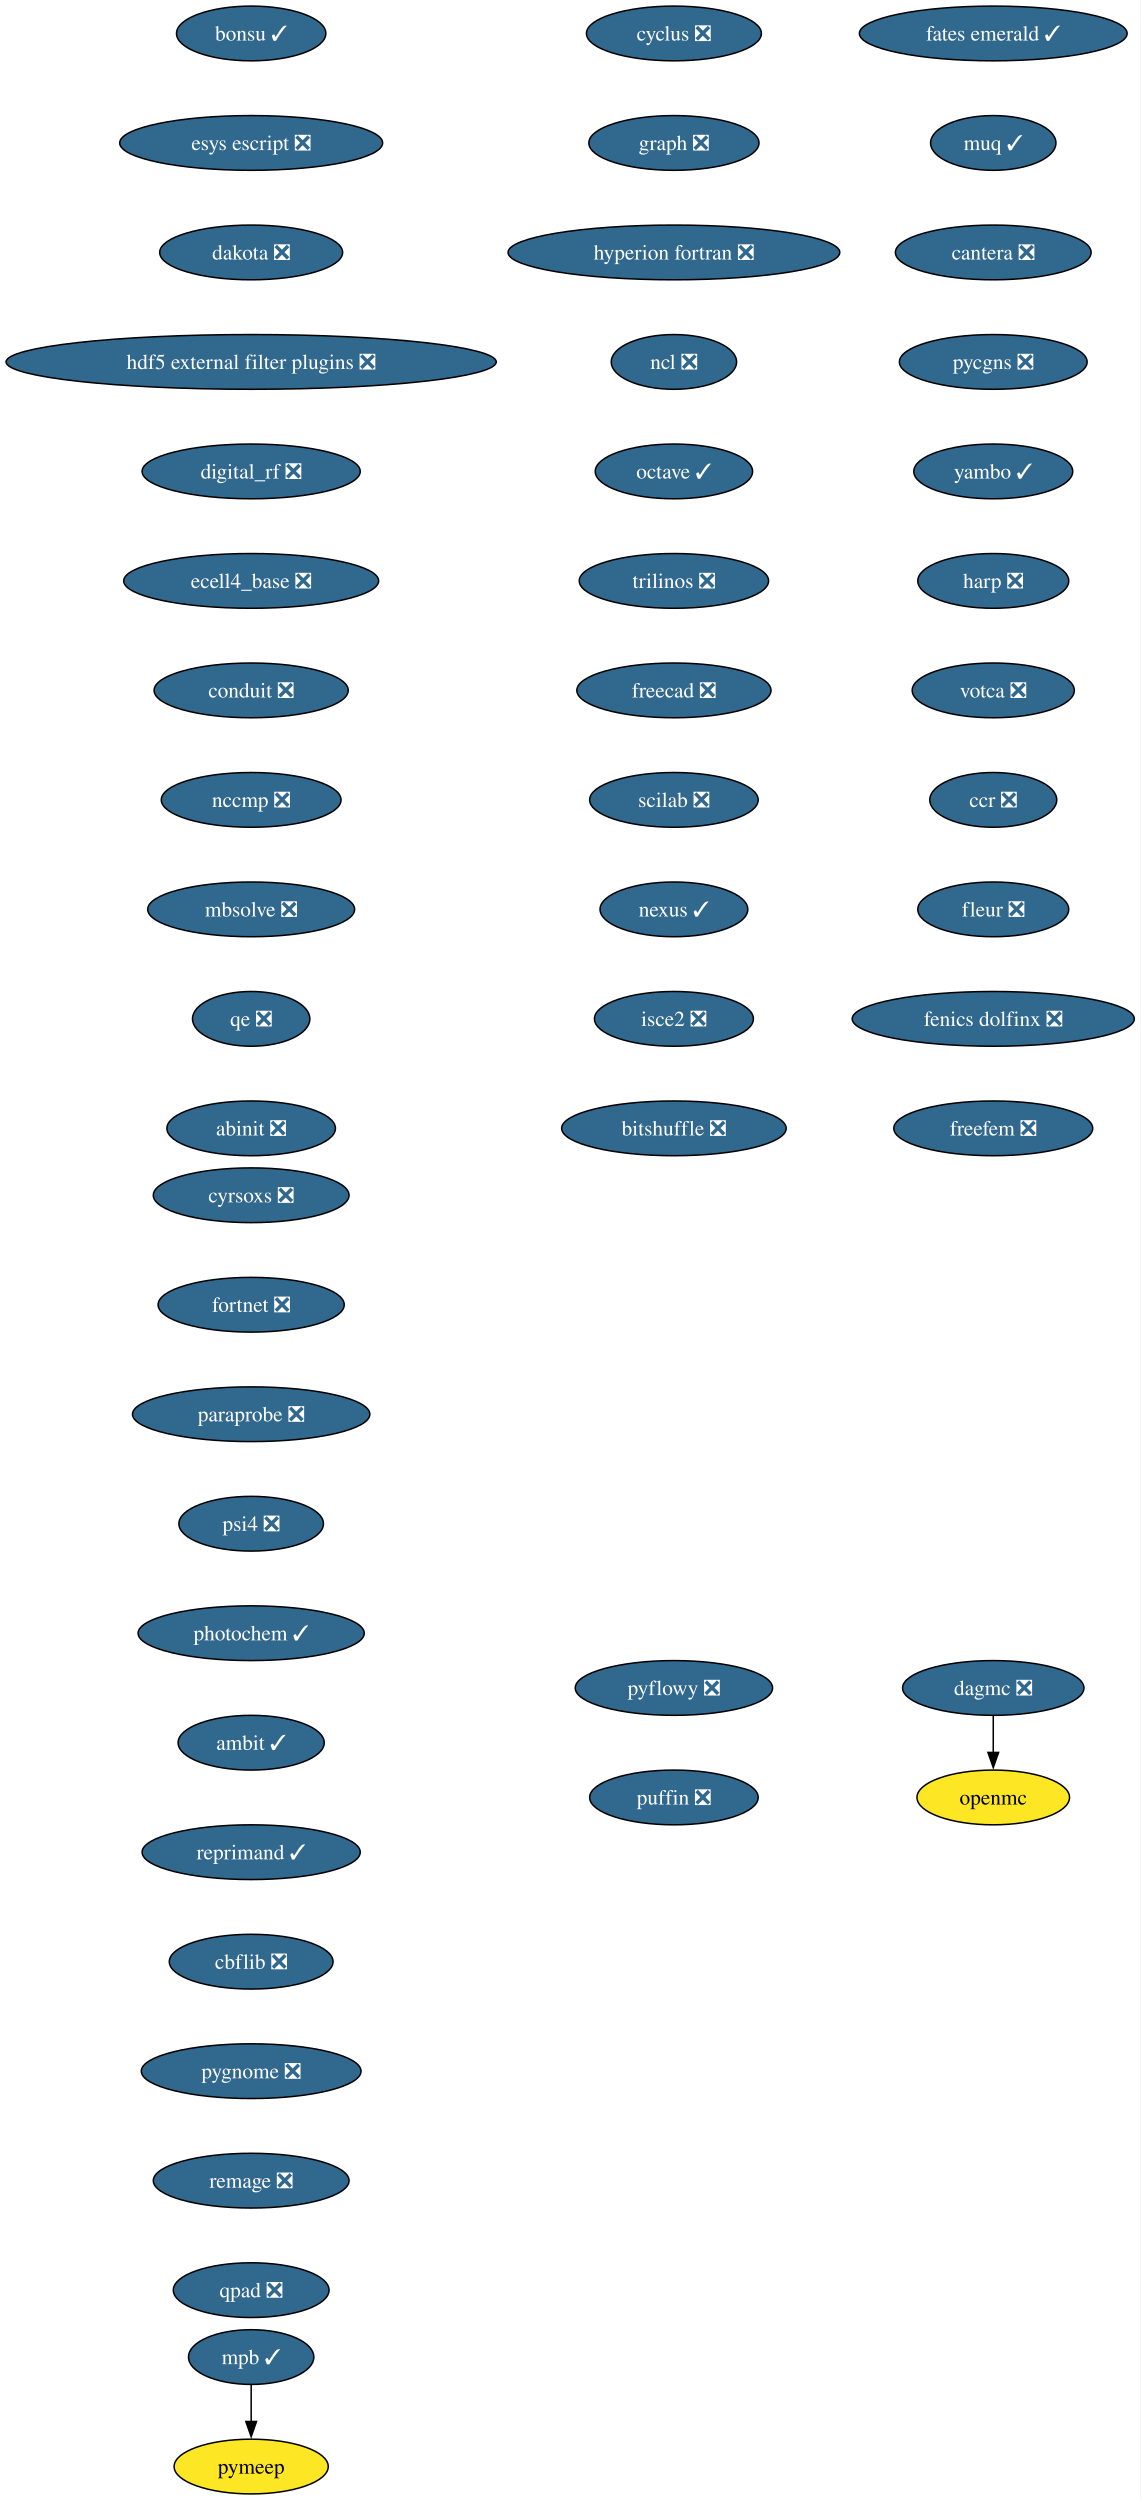
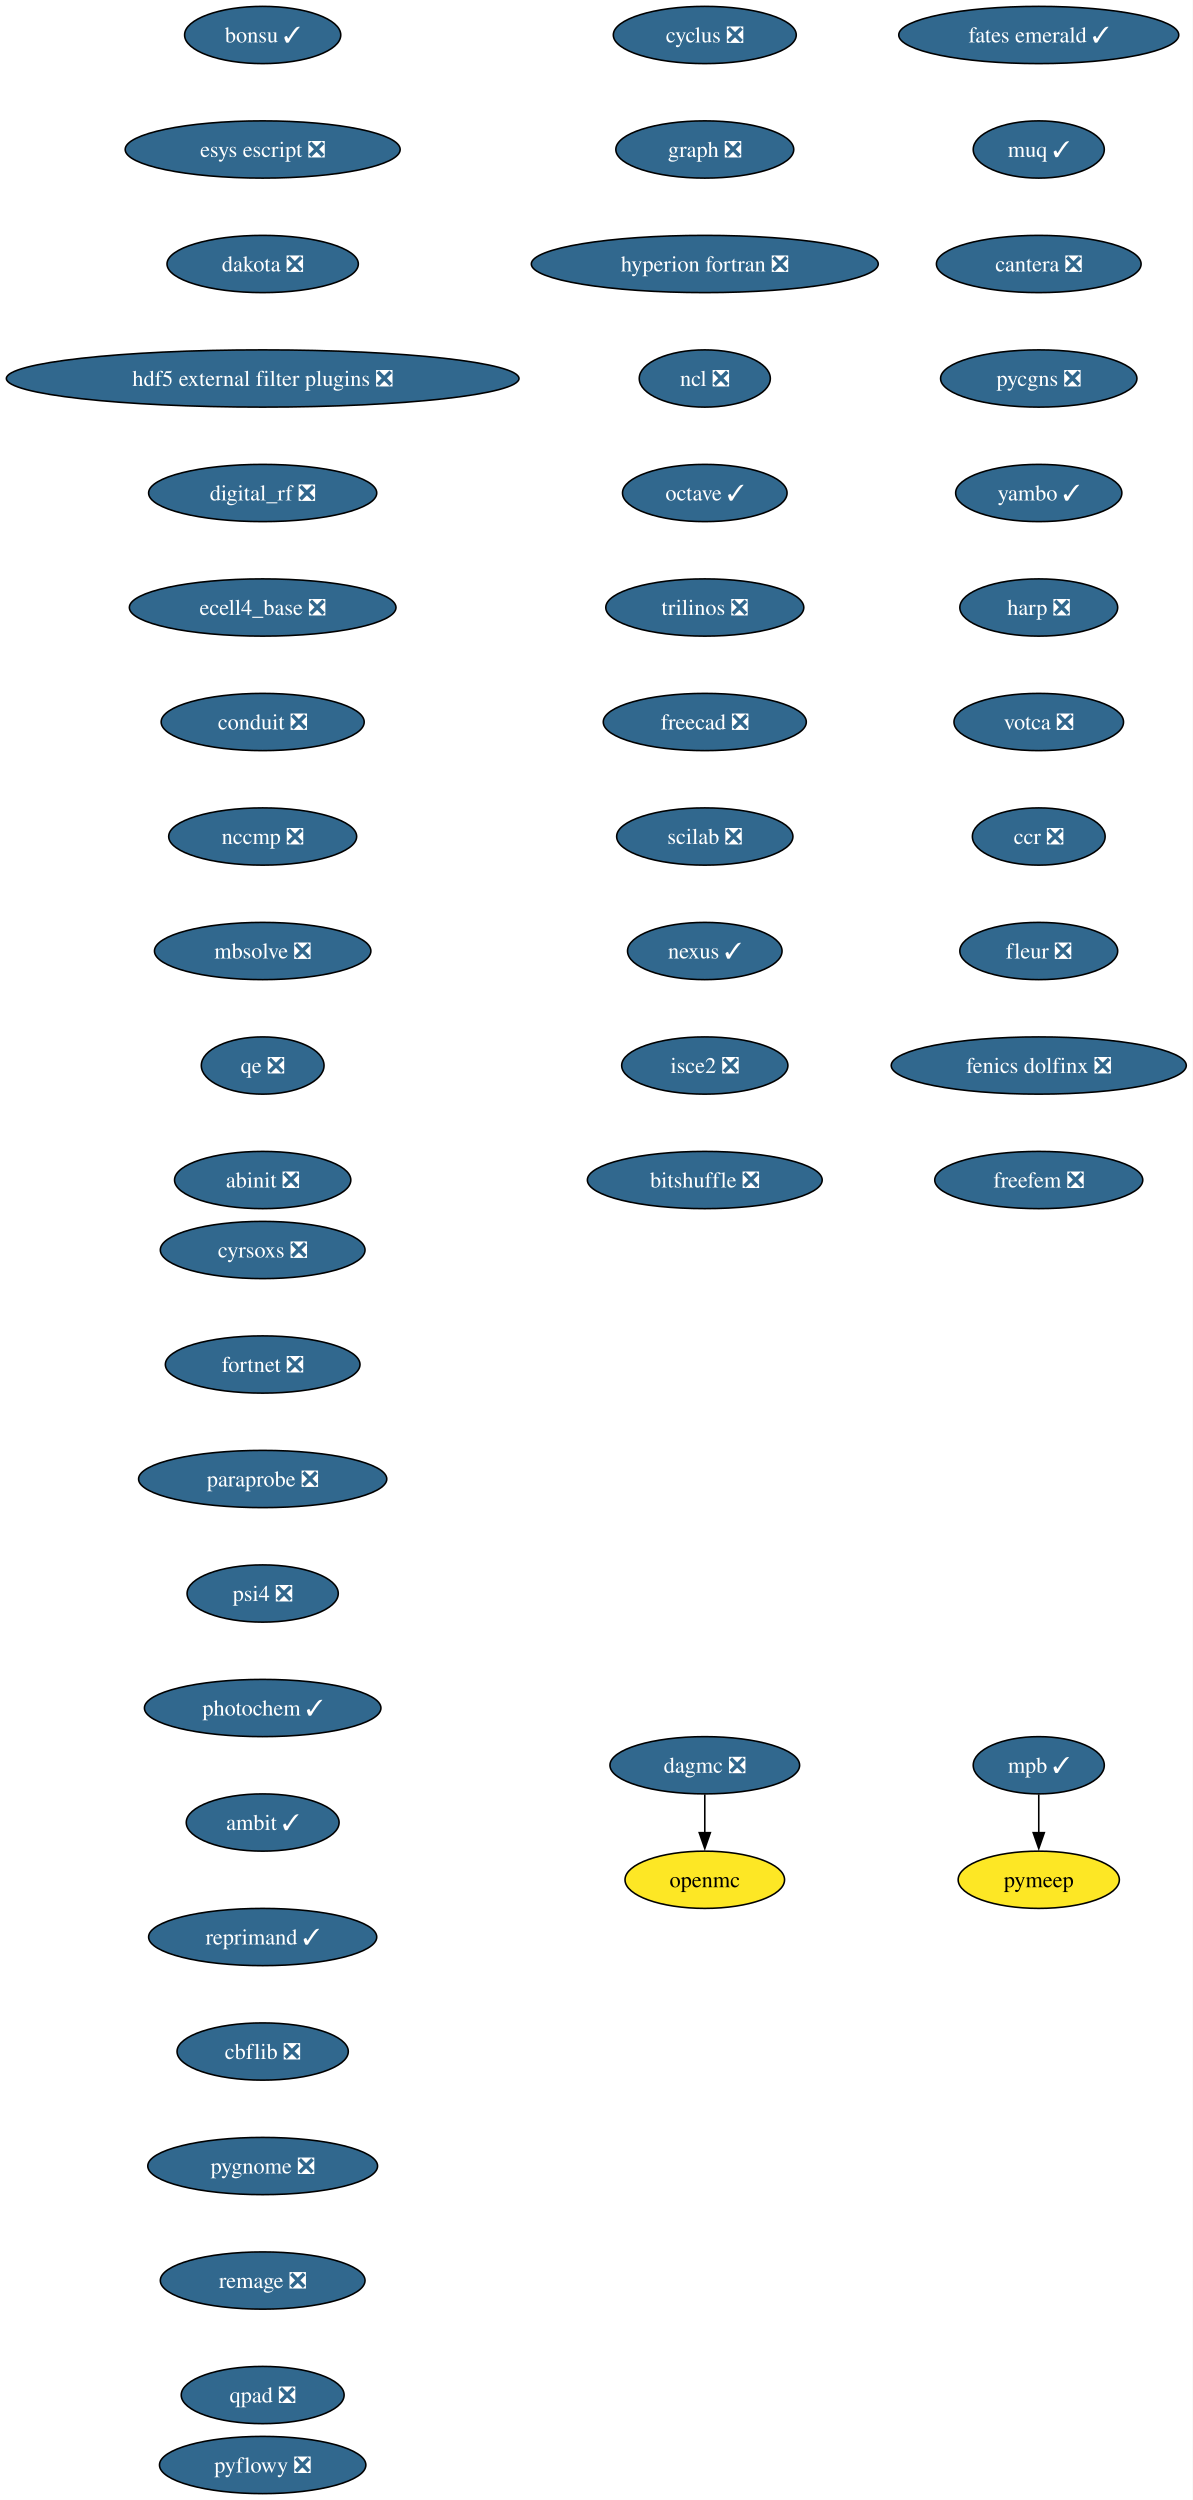
- <svg xmlns="http://www.w3.org/2000/svg" xmlns:xlink="http://www.w3.org/1999/xlink" width="750pt" height="1644pt" viewBox="0.00 0.00 750.00 1644.00">
-   <g id="graph0" class="graph" transform="scale(1 1) rotate(0) translate(4 1640)">
-     <polygon fill="white" stroke="none" points="-4,4 -4,-1640 745.94,-1640 745.94,4 -4,4" />
+ <svg xmlns="http://www.w3.org/2000/svg" xmlns:xlink="http://www.w3.org/1999/xlink" width="750pt" height="1572pt" viewBox="0.00 0.00 750.00 1572.00">
+   <g id="graph0" class="graph" transform="scale(1 1) rotate(0) translate(4 1568)">
+     <polygon fill="white" stroke="none" points="-4,4 -4,-1568 745.94,-1568 745.94,4 -4,4" />
    <g id="node1" class="node">
      <g id="a_node1">
        <a xlink:href="https://github.com/conda-forge/cyclus-feedstock/pull/112" xlink:title="cyclus ❎">
-           <ellipse fill="#31688e" stroke="black" cx="439.17" cy="-1618" rx="57.52" ry="18" />
-           <text xml:space="preserve" text-anchor="middle" x="439.17" y="-1613.33" font-family="Times,serif" font-size="14.00" fill="white">cyclus ❎</text>
+           <ellipse fill="#31688e" stroke="black" cx="439.17" cy="-1546" rx="57.52" ry="18" />
+           <text xml:space="preserve" text-anchor="middle" x="439.17" y="-1541.33" font-family="Times,serif" font-size="14.00" fill="white">cyclus ❎</text>
        </a>
      </g>
    </g>
    <g id="node2" class="node">
      <g id="a_node2">
        <a xlink:href="https://github.com/conda-forge/graph-feedstock/pull/14" xlink:title="graph ❎">
-           <ellipse fill="#31688e" stroke="black" cx="439.17" cy="-1546" rx="55.94" ry="18" />
-           <text xml:space="preserve" text-anchor="middle" x="439.17" y="-1541.33" font-family="Times,serif" font-size="14.00" fill="white">graph ❎</text>
+           <ellipse fill="#31688e" stroke="black" cx="439.17" cy="-1474" rx="55.94" ry="18" />
+           <text xml:space="preserve" text-anchor="middle" x="439.17" y="-1469.33" font-family="Times,serif" font-size="14.00" fill="white">graph ❎</text>
        </a>
      </g>
    </g>
    <g id="node3" class="node">
      <g id="a_node3">
        <a xlink:href="https://github.com/conda-forge/hyperion-fortran-feedstock/pull/36" xlink:title="hyperion fortran ❎">
-           <ellipse fill="#31688e" stroke="black" cx="439.17" cy="-1474" rx="109.08" ry="18" />
-           <text xml:space="preserve" text-anchor="middle" x="439.17" y="-1469.33" font-family="Times,serif" font-size="14.00" fill="white">hyperion fortran ❎</text>
+           <ellipse fill="#31688e" stroke="black" cx="439.17" cy="-1402" rx="109.08" ry="18" />
+           <text xml:space="preserve" text-anchor="middle" x="439.17" y="-1397.33" font-family="Times,serif" font-size="14.00" fill="white">hyperion fortran ❎</text>
        </a>
      </g>
    </g>
    <g id="node4" class="node">
      <g id="a_node4">
        <a xlink:href="https://github.com/conda-forge/ncl-feedstock/pull/171" xlink:title="ncl ❎">
-           <ellipse fill="#31688e" stroke="black" cx="439.17" cy="-1402" rx="41.21" ry="18" />
-           <text xml:space="preserve" text-anchor="middle" x="439.17" y="-1397.33" font-family="Times,serif" font-size="14.00" fill="white">ncl ❎</text>
+           <ellipse fill="#31688e" stroke="black" cx="439.17" cy="-1330" rx="41.21" ry="18" />
+           <text xml:space="preserve" text-anchor="middle" x="439.17" y="-1325.33" font-family="Times,serif" font-size="14.00" fill="white">ncl ❎</text>
        </a>
      </g>
    </g>
    <g id="node5" class="node">
      <g id="a_node5">
        <a xlink:href="https://github.com/conda-forge/octave-feedstock/pull/163" xlink:title="octave ✓">
-           <ellipse fill="#31688e" stroke="black" cx="439.17" cy="-1330" rx="51.74" ry="18" />
-           <text xml:space="preserve" text-anchor="middle" x="439.17" y="-1325.33" font-family="Times,serif" font-size="14.00" fill="white">octave ✓</text>
+           <ellipse fill="#31688e" stroke="black" cx="439.17" cy="-1258" rx="51.74" ry="18" />
+           <text xml:space="preserve" text-anchor="middle" x="439.17" y="-1253.33" font-family="Times,serif" font-size="14.00" fill="white">octave ✓</text>
        </a>
      </g>
    </g>
    <g id="node6" class="node">
      <g id="a_node6">
        <a xlink:href="https://github.com/conda-forge/trilinos-feedstock/pull/80" xlink:title="trilinos ❎">
-           <ellipse fill="#31688e" stroke="black" cx="439.17" cy="-1258" rx="62.26" ry="18" />
-           <text xml:space="preserve" text-anchor="middle" x="439.17" y="-1253.33" font-family="Times,serif" font-size="14.00" fill="white">trilinos ❎</text>
+           <ellipse fill="#31688e" stroke="black" cx="439.17" cy="-1186" rx="62.26" ry="18" />
+           <text xml:space="preserve" text-anchor="middle" x="439.17" y="-1181.33" font-family="Times,serif" font-size="14.00" fill="white">trilinos ❎</text>
        </a>
      </g>
    </g>
    <g id="node10" class="node">
      <g id="a_node10">
        <a xlink:href="https://github.com/conda-forge/freecad-feedstock/pull/169" xlink:title="freecad ❎">
-           <ellipse fill="#31688e" stroke="black" cx="439.17" cy="-1186" rx="63.84" ry="18" />
-           <text xml:space="preserve" text-anchor="middle" x="439.17" y="-1181.33" font-family="Times,serif" font-size="14.00" fill="white">freecad ❎</text>
+           <ellipse fill="#31688e" stroke="black" cx="439.17" cy="-1114" rx="63.84" ry="18" />
+           <text xml:space="preserve" text-anchor="middle" x="439.17" y="-1109.33" font-family="Times,serif" font-size="14.00" fill="white">freecad ❎</text>
        </a>
      </g>
    </g>
    <g id="node7" class="node">
      <g id="a_node7">
        <a xlink:href="https://github.com/conda-forge/openmc-feedstock" xlink:title="openmc">
-           <ellipse fill="#fde725" stroke="black" cx="649.17" cy="-458" rx="50.16" ry="18" />
-           <text xml:space="preserve" text-anchor="middle" x="649.17" y="-453.32" font-family="Times,serif" font-size="14.00">openmc</text>
+           <ellipse fill="#fde725" stroke="black" cx="439.17" cy="-386" rx="50.16" ry="18" />
+           <text xml:space="preserve" text-anchor="middle" x="439.17" y="-381.32" font-family="Times,serif" font-size="14.00">openmc</text>
        </a>
      </g>
    </g>
    <g id="node8" class="node">
      <g id="a_node8">
        <a xlink:href="https://github.com/conda-forge/mpb-feedstock/pull/51" xlink:title="mpb ✓">
-           <ellipse fill="#31688e" stroke="black" cx="161.17" cy="-90" rx="41.21" ry="18" />
-           <text xml:space="preserve" text-anchor="middle" x="161.17" y="-85.33" font-family="Times,serif" font-size="14.00" fill="white">mpb ✓</text>
+           <ellipse fill="#31688e" stroke="black" cx="649.17" cy="-458" rx="41.21" ry="18" />
+           <text xml:space="preserve" text-anchor="middle" x="649.17" y="-453.32" font-family="Times,serif" font-size="14.00" fill="white">mpb ✓</text>
        </a>
      </g>
    </g>
    <g id="node9" class="node">
      <g id="a_node9">
        <a xlink:href="https://github.com/conda-forge/pymeep-feedstock" xlink:title="pymeep">
-           <ellipse fill="#fde725" stroke="black" cx="161.17" cy="-18" rx="50.68" ry="18" />
-           <text xml:space="preserve" text-anchor="middle" x="161.17" y="-13.32" font-family="Times,serif" font-size="14.00">pymeep</text>
+           <ellipse fill="#fde725" stroke="black" cx="649.17" cy="-386" rx="50.68" ry="18" />
+           <text xml:space="preserve" text-anchor="middle" x="649.17" y="-381.32" font-family="Times,serif" font-size="14.00">pymeep</text>
        </a>
      </g>
    </g>
    <g id="edge6" class="edge">
-       <path fill="none" stroke="black" d="M161.17,-71.7C161.17,-64.41 161.17,-55.73 161.17,-47.54" />
-       <polygon fill="black" stroke="black" points="164.67,-47.62 161.17,-37.62 157.67,-47.62 164.67,-47.62" />
+       <path fill="none" stroke="black" d="M649.17,-439.7C649.17,-432.41 649.17,-423.73 649.17,-415.54" />
+       <polygon fill="black" stroke="black" points="652.67,-415.62 649.17,-405.62 645.67,-415.62 652.67,-415.62" />
    </g>
    <g id="node11" class="node">
      <g id="a_node11">
        <a xlink:href="https://github.com/conda-forge/scilab-feedstock/pull/63" xlink:title="scilab ❎">
-           <ellipse fill="#31688e" stroke="black" cx="439.17" cy="-1114" rx="55.42" ry="18" />
-           <text xml:space="preserve" text-anchor="middle" x="439.17" y="-1109.33" font-family="Times,serif" font-size="14.00" fill="white">scilab ❎</text>
+           <ellipse fill="#31688e" stroke="black" cx="439.17" cy="-1042" rx="55.42" ry="18" />
+           <text xml:space="preserve" text-anchor="middle" x="439.17" y="-1037.33" font-family="Times,serif" font-size="14.00" fill="white">scilab ❎</text>
        </a>
      </g>
    </g>
    <g id="node12" class="node">
      <g id="a_node12">
        <a xlink:href="https://github.com/conda-forge/nexus-feedstock/pull/27" xlink:title="nexus ✓">
-           <ellipse fill="#31688e" stroke="black" cx="439.17" cy="-1042" rx="48.58" ry="18" />
-           <text xml:space="preserve" text-anchor="middle" x="439.17" y="-1037.33" font-family="Times,serif" font-size="14.00" fill="white">nexus ✓</text>
+           <ellipse fill="#31688e" stroke="black" cx="439.17" cy="-970" rx="48.58" ry="18" />
+           <text xml:space="preserve" text-anchor="middle" x="439.17" y="-965.33" font-family="Times,serif" font-size="14.00" fill="white">nexus ✓</text>
        </a>
      </g>
    </g>
    <g id="node13" class="node">
      <g id="a_node13">
        <a xlink:href="https://github.com/conda-forge/isce2-feedstock/pull/91" xlink:title="isce2 ❎">
-           <ellipse fill="#31688e" stroke="black" cx="439.17" cy="-970" rx="52.26" ry="18" />
-           <text xml:space="preserve" text-anchor="middle" x="439.17" y="-965.33" font-family="Times,serif" font-size="14.00" fill="white">isce2 ❎</text>
+           <ellipse fill="#31688e" stroke="black" cx="439.17" cy="-898" rx="52.26" ry="18" />
+           <text xml:space="preserve" text-anchor="middle" x="439.17" y="-893.33" font-family="Times,serif" font-size="14.00" fill="white">isce2 ❎</text>
        </a>
      </g>
    </g>
    <g id="node14" class="node">
      <g id="a_node14">
        <a xlink:href="https://github.com/conda-forge/bitshuffle-feedstock/pull/64" xlink:title="bitshuffle ❎">
-           <ellipse fill="#31688e" stroke="black" cx="439.17" cy="-898" rx="73.83" ry="18" />
-           <text xml:space="preserve" text-anchor="middle" x="439.17" y="-893.33" font-family="Times,serif" font-size="14.00" fill="white">bitshuffle ❎</text>
+           <ellipse fill="#31688e" stroke="black" cx="439.17" cy="-826" rx="73.83" ry="18" />
+           <text xml:space="preserve" text-anchor="middle" x="439.17" y="-821.33" font-family="Times,serif" font-size="14.00" fill="white">bitshuffle ❎</text>
        </a>
      </g>
    </g>
    <g id="node15" class="node">
      <g id="a_node15">
        <a xlink:href="https://github.com/conda-forge/bonsu-feedstock/pull/98" xlink:title="bonsu ✓">
-           <ellipse fill="#31688e" stroke="black" cx="161.17" cy="-1618" rx="49.1" ry="18" />
-           <text xml:space="preserve" text-anchor="middle" x="161.17" y="-1613.33" font-family="Times,serif" font-size="14.00" fill="white">bonsu ✓</text>
+           <ellipse fill="#31688e" stroke="black" cx="161.17" cy="-1546" rx="49.1" ry="18" />
+           <text xml:space="preserve" text-anchor="middle" x="161.17" y="-1541.33" font-family="Times,serif" font-size="14.00" fill="white">bonsu ✓</text>
        </a>
      </g>
    </g>
    <g id="node16" class="node">
      <g id="a_node16">
        <a xlink:href="https://github.com/conda-forge/esys-escript-feedstock/pull/83" xlink:title="esys escript ❎">
-           <ellipse fill="#31688e" stroke="black" cx="161.17" cy="-1546" rx="86.46" ry="18" />
-           <text xml:space="preserve" text-anchor="middle" x="161.17" y="-1541.33" font-family="Times,serif" font-size="14.00" fill="white">esys escript ❎</text>
+           <ellipse fill="#31688e" stroke="black" cx="161.17" cy="-1474" rx="86.46" ry="18" />
+           <text xml:space="preserve" text-anchor="middle" x="161.17" y="-1469.33" font-family="Times,serif" font-size="14.00" fill="white">esys escript ❎</text>
        </a>
      </g>
    </g>
    <g id="node17" class="node">
      <g id="a_node17">
        <a xlink:href="https://github.com/conda-forge/dakota-feedstock/pull/61" xlink:title="dakota ❎">
-           <ellipse fill="#31688e" stroke="black" cx="161.17" cy="-1474" rx="60.15" ry="18" />
-           <text xml:space="preserve" text-anchor="middle" x="161.17" y="-1469.33" font-family="Times,serif" font-size="14.00" fill="white">dakota ❎</text>
+           <ellipse fill="#31688e" stroke="black" cx="161.17" cy="-1402" rx="60.15" ry="18" />
+           <text xml:space="preserve" text-anchor="middle" x="161.17" y="-1397.33" font-family="Times,serif" font-size="14.00" fill="white">dakota ❎</text>
        </a>
      </g>
    </g>
    <g id="node18" class="node">
      <g id="a_node18">
        <a xlink:href="https://github.com/conda-forge/hdf5-external-filter-plugins-feedstock/pull/29" xlink:title="hdf5 external filter plugins ❎">
-           <ellipse fill="#31688e" stroke="black" cx="161.17" cy="-1402" rx="161.17" ry="18" />
-           <text xml:space="preserve" text-anchor="middle" x="161.17" y="-1397.33" font-family="Times,serif" font-size="14.00" fill="white">hdf5 external filter plugins ❎</text>
+           <ellipse fill="#31688e" stroke="black" cx="161.17" cy="-1330" rx="161.17" ry="18" />
+           <text xml:space="preserve" text-anchor="middle" x="161.17" y="-1325.33" font-family="Times,serif" font-size="14.00" fill="white">hdf5 external filter plugins ❎</text>
        </a>
      </g>
    </g>
    <g id="node19" class="node">
      <g id="a_node19">
        <a xlink:href="https://github.com/conda-forge/digital_rf-feedstock/pull/42" xlink:title="digital_rf ❎">
-           <ellipse fill="#31688e" stroke="black" cx="161.17" cy="-1330" rx="71.73" ry="18" />
-           <text xml:space="preserve" text-anchor="middle" x="161.17" y="-1325.33" font-family="Times,serif" font-size="14.00" fill="white">digital_rf ❎</text>
+           <ellipse fill="#31688e" stroke="black" cx="161.17" cy="-1258" rx="71.73" ry="18" />
+           <text xml:space="preserve" text-anchor="middle" x="161.17" y="-1253.33" font-family="Times,serif" font-size="14.00" fill="white">digital_rf ❎</text>
        </a>
      </g>
    </g>
    <g id="node20" class="node">
      <g id="a_node20">
        <a xlink:href="https://github.com/conda-forge/ecell4_base-feedstock/pull/37" xlink:title="ecell4_base ❎">
-           <ellipse fill="#31688e" stroke="black" cx="161.17" cy="-1258" rx="83.83" ry="18" />
-           <text xml:space="preserve" text-anchor="middle" x="161.17" y="-1253.33" font-family="Times,serif" font-size="14.00" fill="white">ecell4_base ❎</text>
+           <ellipse fill="#31688e" stroke="black" cx="161.17" cy="-1186" rx="83.83" ry="18" />
+           <text xml:space="preserve" text-anchor="middle" x="161.17" y="-1181.33" font-family="Times,serif" font-size="14.00" fill="white">ecell4_base ❎</text>
        </a>
      </g>
    </g>
    <g id="node21" class="node">
      <g id="a_node21">
        <a xlink:href="https://github.com/conda-forge/conduit-feedstock/pull/59" xlink:title="conduit ❎">
-           <ellipse fill="#31688e" stroke="black" cx="161.17" cy="-1186" rx="63.84" ry="18" />
-           <text xml:space="preserve" text-anchor="middle" x="161.17" y="-1181.33" font-family="Times,serif" font-size="14.00" fill="white">conduit ❎</text>
+           <ellipse fill="#31688e" stroke="black" cx="161.17" cy="-1114" rx="63.84" ry="18" />
+           <text xml:space="preserve" text-anchor="middle" x="161.17" y="-1109.33" font-family="Times,serif" font-size="14.00" fill="white">conduit ❎</text>
        </a>
      </g>
    </g>
    <g id="node22" class="node">
      <g id="a_node22">
        <a xlink:href="https://github.com/conda-forge/nccmp-feedstock/pull/31" xlink:title="nccmp ❎">
-           <ellipse fill="#31688e" stroke="black" cx="161.17" cy="-1114" rx="59.1" ry="18" />
-           <text xml:space="preserve" text-anchor="middle" x="161.17" y="-1109.33" font-family="Times,serif" font-size="14.00" fill="white">nccmp ❎</text>
+           <ellipse fill="#31688e" stroke="black" cx="161.17" cy="-1042" rx="59.1" ry="18" />
+           <text xml:space="preserve" text-anchor="middle" x="161.17" y="-1037.33" font-family="Times,serif" font-size="14.00" fill="white">nccmp ❎</text>
        </a>
      </g>
    </g>
    <g id="node24" class="node">
      <g id="a_node24">
        <a xlink:href="https://github.com/conda-forge/mbsolve-feedstock/pull/23" xlink:title="mbsolve ❎">
-           <ellipse fill="#31688e" stroke="black" cx="161.17" cy="-1042" rx="68.04" ry="18" />
-           <text xml:space="preserve" text-anchor="middle" x="161.17" y="-1037.33" font-family="Times,serif" font-size="14.00" fill="white">mbsolve ❎</text>
+           <ellipse fill="#31688e" stroke="black" cx="161.17" cy="-970" rx="68.04" ry="18" />
+           <text xml:space="preserve" text-anchor="middle" x="161.17" y="-965.33" font-family="Times,serif" font-size="14.00" fill="white">mbsolve ❎</text>
        </a>
      </g>
    </g>
    <g id="node23" class="node">
      <g id="a_node23">
        <a xlink:href="https://github.com/conda-forge/dagmc-feedstock/pull/42" xlink:title="dagmc ❎">
-           <ellipse fill="#31688e" stroke="black" cx="649.17" cy="-530" rx="59.63" ry="18" />
-           <text xml:space="preserve" text-anchor="middle" x="649.17" y="-525.33" font-family="Times,serif" font-size="14.00" fill="white">dagmc ❎</text>
+           <ellipse fill="#31688e" stroke="black" cx="439.17" cy="-458" rx="59.63" ry="18" />
+           <text xml:space="preserve" text-anchor="middle" x="439.17" y="-453.32" font-family="Times,serif" font-size="14.00" fill="white">dagmc ❎</text>
        </a>
      </g>
    </g>
    <g id="edge19" class="edge">
-       <path fill="none" stroke="black" d="M649.17,-511.7C649.17,-504.41 649.17,-495.73 649.17,-487.54" />
-       <polygon fill="black" stroke="black" points="652.67,-487.62 649.17,-477.62 645.67,-487.62 652.67,-487.62" />
+       <path fill="none" stroke="black" d="M439.17,-439.7C439.17,-432.41 439.17,-423.73 439.17,-415.54" />
+       <polygon fill="black" stroke="black" points="442.67,-415.62 439.17,-405.62 435.67,-415.62 442.67,-415.62" />
    </g>
    <g id="node25" class="node">
      <g id="a_node25">
        <a xlink:href="https://github.com/conda-forge/qe-feedstock/pull/80" xlink:title="qe ❎">
-           <ellipse fill="#31688e" stroke="black" cx="161.17" cy="-970" rx="38.58" ry="18" />
-           <text xml:space="preserve" text-anchor="middle" x="161.17" y="-965.33" font-family="Times,serif" font-size="14.00" fill="white">qe ❎</text>
+           <ellipse fill="#31688e" stroke="black" cx="161.17" cy="-898" rx="38.58" ry="18" />
+           <text xml:space="preserve" text-anchor="middle" x="161.17" y="-893.33" font-family="Times,serif" font-size="14.00" fill="white">qe ❎</text>
        </a>
      </g>
    </g>
    <g id="node26" class="node">
      <g id="a_node26">
        <a xlink:href="https://github.com/conda-forge/abinit-feedstock/pull/82" xlink:title="abinit ❎">
-           <ellipse fill="#31688e" stroke="black" cx="161.17" cy="-898" rx="55.42" ry="18" />
-           <text xml:space="preserve" text-anchor="middle" x="161.17" y="-893.33" font-family="Times,serif" font-size="14.00" fill="white">abinit ❎</text>
+           <ellipse fill="#31688e" stroke="black" cx="161.17" cy="-826" rx="55.42" ry="18" />
+           <text xml:space="preserve" text-anchor="middle" x="161.17" y="-821.33" font-family="Times,serif" font-size="14.00" fill="white">abinit ❎</text>
        </a>
      </g>
    </g>
    <g id="node27" class="node">
      <g id="a_node27">
        <a xlink:href="https://github.com/conda-forge/fates-emerald-feedstock/pull/24" xlink:title="fates emerald ✓">
-           <ellipse fill="#31688e" stroke="black" cx="649.17" cy="-1618" rx="88.04" ry="18" />
-           <text xml:space="preserve" text-anchor="middle" x="649.17" y="-1613.33" font-family="Times,serif" font-size="14.00" fill="white">fates emerald ✓</text>
+           <ellipse fill="#31688e" stroke="black" cx="649.17" cy="-1546" rx="88.04" ry="18" />
+           <text xml:space="preserve" text-anchor="middle" x="649.17" y="-1541.33" font-family="Times,serif" font-size="14.00" fill="white">fates emerald ✓</text>
        </a>
      </g>
    </g>
    <g id="node28" class="node">
      <g id="a_node28">
        <a xlink:href="https://github.com/conda-forge/muq-feedstock/pull/63" xlink:title="muq ✓">
-           <ellipse fill="#31688e" stroke="black" cx="649.17" cy="-1546" rx="41.21" ry="18" />
-           <text xml:space="preserve" text-anchor="middle" x="649.17" y="-1541.33" font-family="Times,serif" font-size="14.00" fill="white">muq ✓</text>
+           <ellipse fill="#31688e" stroke="black" cx="649.17" cy="-1474" rx="41.21" ry="18" />
+           <text xml:space="preserve" text-anchor="middle" x="649.17" y="-1469.33" font-family="Times,serif" font-size="14.00" fill="white">muq ✓</text>
        </a>
      </g>
    </g>
    <g id="node29" class="node">
      <g id="a_node29">
        <a xlink:href="https://github.com/conda-forge/cantera-feedstock/pull/70" xlink:title="cantera ❎">
-           <ellipse fill="#31688e" stroke="black" cx="649.17" cy="-1474" rx="64.36" ry="18" />
-           <text xml:space="preserve" text-anchor="middle" x="649.17" y="-1469.33" font-family="Times,serif" font-size="14.00" fill="white">cantera ❎</text>
+           <ellipse fill="#31688e" stroke="black" cx="649.17" cy="-1402" rx="64.36" ry="18" />
+           <text xml:space="preserve" text-anchor="middle" x="649.17" y="-1397.33" font-family="Times,serif" font-size="14.00" fill="white">cantera ❎</text>
        </a>
      </g>
    </g>
    <g id="node30" class="node">
      <g id="a_node30">
        <a xlink:href="https://github.com/conda-forge/pycgns-feedstock/pull/59" xlink:title="pycgns ❎">
-           <ellipse fill="#31688e" stroke="black" cx="649.17" cy="-1402" rx="61.73" ry="18" />
-           <text xml:space="preserve" text-anchor="middle" x="649.17" y="-1397.33" font-family="Times,serif" font-size="14.00" fill="white">pycgns ❎</text>
+           <ellipse fill="#31688e" stroke="black" cx="649.17" cy="-1330" rx="61.73" ry="18" />
+           <text xml:space="preserve" text-anchor="middle" x="649.17" y="-1325.33" font-family="Times,serif" font-size="14.00" fill="white">pycgns ❎</text>
        </a>
      </g>
    </g>
    <g id="node31" class="node">
      <g id="a_node31">
        <a xlink:href="https://github.com/conda-forge/yambo-feedstock/pull/52" xlink:title="yambo ✓">
-           <ellipse fill="#31688e" stroke="black" cx="649.17" cy="-1330" rx="52.26" ry="18" />
-           <text xml:space="preserve" text-anchor="middle" x="649.17" y="-1325.33" font-family="Times,serif" font-size="14.00" fill="white">yambo ✓</text>
+           <ellipse fill="#31688e" stroke="black" cx="649.17" cy="-1258" rx="52.26" ry="18" />
+           <text xml:space="preserve" text-anchor="middle" x="649.17" y="-1253.33" font-family="Times,serif" font-size="14.00" fill="white">yambo ✓</text>
        </a>
      </g>
    </g>
    <g id="node32" class="node">
      <g id="a_node32">
        <a xlink:href="https://github.com/conda-forge/harp-feedstock/pull/57" xlink:title="harp ❎">
-           <ellipse fill="#31688e" stroke="black" cx="649.17" cy="-1258" rx="49.63" ry="18" />
-           <text xml:space="preserve" text-anchor="middle" x="649.17" y="-1253.33" font-family="Times,serif" font-size="14.00" fill="white">harp ❎</text>
+           <ellipse fill="#31688e" stroke="black" cx="649.17" cy="-1186" rx="49.63" ry="18" />
+           <text xml:space="preserve" text-anchor="middle" x="649.17" y="-1181.33" font-family="Times,serif" font-size="14.00" fill="white">harp ❎</text>
        </a>
      </g>
    </g>
    <g id="node33" class="node">
      <g id="a_node33">
        <a xlink:href="https://github.com/conda-forge/votca-feedstock/pull/33" xlink:title="votca ❎">
-           <ellipse fill="#31688e" stroke="black" cx="649.17" cy="-1186" rx="53.31" ry="18" />
-           <text xml:space="preserve" text-anchor="middle" x="649.17" y="-1181.33" font-family="Times,serif" font-size="14.00" fill="white">votca ❎</text>
+           <ellipse fill="#31688e" stroke="black" cx="649.17" cy="-1114" rx="53.31" ry="18" />
+           <text xml:space="preserve" text-anchor="middle" x="649.17" y="-1109.33" font-family="Times,serif" font-size="14.00" fill="white">votca ❎</text>
        </a>
      </g>
    </g>
    <g id="node34" class="node">
      <g id="a_node34">
        <a xlink:href="https://github.com/conda-forge/ccr-feedstock/pull/14" xlink:title="ccr ❎">
-           <ellipse fill="#31688e" stroke="black" cx="649.17" cy="-1114" rx="41.74" ry="18" />
-           <text xml:space="preserve" text-anchor="middle" x="649.17" y="-1109.33" font-family="Times,serif" font-size="14.00" fill="white">ccr ❎</text>
+           <ellipse fill="#31688e" stroke="black" cx="649.17" cy="-1042" rx="41.74" ry="18" />
+           <text xml:space="preserve" text-anchor="middle" x="649.17" y="-1037.33" font-family="Times,serif" font-size="14.00" fill="white">ccr ❎</text>
        </a>
      </g>
    </g>
    <g id="node35" class="node">
      <g id="a_node35">
        <a xlink:href="https://github.com/conda-forge/fleur-feedstock/pull/28" xlink:title="fleur ❎">
-           <ellipse fill="#31688e" stroke="black" cx="649.17" cy="-1042" rx="49.63" ry="18" />
-           <text xml:space="preserve" text-anchor="middle" x="649.17" y="-1037.33" font-family="Times,serif" font-size="14.00" fill="white">fleur ❎</text>
+           <ellipse fill="#31688e" stroke="black" cx="649.17" cy="-970" rx="49.63" ry="18" />
+           <text xml:space="preserve" text-anchor="middle" x="649.17" y="-965.33" font-family="Times,serif" font-size="14.00" fill="white">fleur ❎</text>
        </a>
      </g>
    </g>
    <g id="node36" class="node">
      <g id="a_node36">
        <a xlink:href="https://github.com/conda-forge/fenics-dolfinx-feedstock/pull/144" xlink:title="fenics dolfinx ❎">
-           <ellipse fill="#31688e" stroke="black" cx="649.17" cy="-970" rx="92.77" ry="18" />
-           <text xml:space="preserve" text-anchor="middle" x="649.17" y="-965.33" font-family="Times,serif" font-size="14.00" fill="white">fenics dolfinx ❎</text>
+           <ellipse fill="#31688e" stroke="black" cx="649.17" cy="-898" rx="92.77" ry="18" />
+           <text xml:space="preserve" text-anchor="middle" x="649.17" y="-893.33" font-family="Times,serif" font-size="14.00" fill="white">fenics dolfinx ❎</text>
        </a>
      </g>
    </g>
    <g id="node37" class="node">
      <g id="a_node37">
        <a xlink:href="https://github.com/conda-forge/freefem-feedstock/pull/58" xlink:title="freefem ❎">
-           <ellipse fill="#31688e" stroke="black" cx="649.17" cy="-898" rx="65.41" ry="18" />
-           <text xml:space="preserve" text-anchor="middle" x="649.17" y="-893.33" font-family="Times,serif" font-size="14.00" fill="white">freefem ❎</text>
+           <ellipse fill="#31688e" stroke="black" cx="649.17" cy="-826" rx="65.41" ry="18" />
+           <text xml:space="preserve" text-anchor="middle" x="649.17" y="-821.33" font-family="Times,serif" font-size="14.00" fill="white">freefem ❎</text>
        </a>
      </g>
    </g>
    <g id="node38" class="node">
      <g id="a_node38">
        <a xlink:href="https://github.com/conda-forge/cyrsoxs-feedstock/pull/31" xlink:title="cyrsoxs ❎">
-           <ellipse fill="#31688e" stroke="black" cx="161.17" cy="-854" rx="64.36" ry="18" />
-           <text xml:space="preserve" text-anchor="middle" x="161.17" y="-849.33" font-family="Times,serif" font-size="14.00" fill="white">cyrsoxs ❎</text>
+           <ellipse fill="#31688e" stroke="black" cx="161.17" cy="-782" rx="64.36" ry="18" />
+           <text xml:space="preserve" text-anchor="middle" x="161.17" y="-777.33" font-family="Times,serif" font-size="14.00" fill="white">cyrsoxs ❎</text>
        </a>
      </g>
    </g>
    <g id="node39" class="node">
      <g id="a_node39">
        <a xlink:href="https://github.com/conda-forge/fortnet-feedstock/pull/14" xlink:title="fortnet ❎">
-           <ellipse fill="#31688e" stroke="black" cx="161.17" cy="-782" rx="61.2" ry="18" />
-           <text xml:space="preserve" text-anchor="middle" x="161.17" y="-777.33" font-family="Times,serif" font-size="14.00" fill="white">fortnet ❎</text>
+           <ellipse fill="#31688e" stroke="black" cx="161.17" cy="-710" rx="61.2" ry="18" />
+           <text xml:space="preserve" text-anchor="middle" x="161.17" y="-705.33" font-family="Times,serif" font-size="14.00" fill="white">fortnet ❎</text>
        </a>
      </g>
    </g>
    <g id="node40" class="node">
      <g id="a_node40">
        <a xlink:href="https://github.com/conda-forge/paraprobe-feedstock/pull/24" xlink:title="paraprobe ❎">
-           <ellipse fill="#31688e" stroke="black" cx="161.17" cy="-710" rx="78.04" ry="18" />
-           <text xml:space="preserve" text-anchor="middle" x="161.17" y="-705.33" font-family="Times,serif" font-size="14.00" fill="white">paraprobe ❎</text>
+           <ellipse fill="#31688e" stroke="black" cx="161.17" cy="-638" rx="78.04" ry="18" />
+           <text xml:space="preserve" text-anchor="middle" x="161.17" y="-633.33" font-family="Times,serif" font-size="14.00" fill="white">paraprobe ❎</text>
        </a>
      </g>
    </g>
    <g id="node41" class="node">
      <g id="a_node41">
        <a xlink:href="https://github.com/conda-forge/psi4-feedstock/pull/71" xlink:title="psi4 ❎">
-           <ellipse fill="#31688e" stroke="black" cx="161.17" cy="-638" rx="47.53" ry="18" />
-           <text xml:space="preserve" text-anchor="middle" x="161.17" y="-633.33" font-family="Times,serif" font-size="14.00" fill="white">psi4 ❎</text>
+           <ellipse fill="#31688e" stroke="black" cx="161.17" cy="-566" rx="47.53" ry="18" />
+           <text xml:space="preserve" text-anchor="middle" x="161.17" y="-561.33" font-family="Times,serif" font-size="14.00" fill="white">psi4 ❎</text>
        </a>
      </g>
    </g>
    <g id="node42" class="node">
      <g id="a_node42">
        <a xlink:href="https://github.com/conda-forge/photochem-feedstock/pull/45" xlink:title="photochem ✓">
-           <ellipse fill="#31688e" stroke="black" cx="161.17" cy="-566" rx="74.36" ry="18" />
-           <text xml:space="preserve" text-anchor="middle" x="161.17" y="-561.33" font-family="Times,serif" font-size="14.00" fill="white">photochem ✓</text>
+           <ellipse fill="#31688e" stroke="black" cx="161.17" cy="-494" rx="74.36" ry="18" />
+           <text xml:space="preserve" text-anchor="middle" x="161.17" y="-489.32" font-family="Times,serif" font-size="14.00" fill="white">photochem ✓</text>
        </a>
      </g>
    </g>
    <g id="node43" class="node">
      <g id="a_node43">
        <a xlink:href="https://github.com/conda-forge/ambit-feedstock/pull/19" xlink:title="ambit ✓">
-           <ellipse fill="#31688e" stroke="black" cx="161.17" cy="-494" rx="48.05" ry="18" />
-           <text xml:space="preserve" text-anchor="middle" x="161.17" y="-489.32" font-family="Times,serif" font-size="14.00" fill="white">ambit ✓</text>
+           <ellipse fill="#31688e" stroke="black" cx="161.17" cy="-422" rx="48.05" ry="18" />
+           <text xml:space="preserve" text-anchor="middle" x="161.17" y="-417.32" font-family="Times,serif" font-size="14.00" fill="white">ambit ✓</text>
        </a>
      </g>
    </g>
    <g id="node44" class="node">
      <g id="a_node44">
        <a xlink:href="https://github.com/conda-forge/reprimand-feedstock/pull/14" xlink:title="reprimand ✓">
-           <ellipse fill="#31688e" stroke="black" cx="161.17" cy="-422" rx="71.73" ry="18" />
-           <text xml:space="preserve" text-anchor="middle" x="161.17" y="-417.32" font-family="Times,serif" font-size="14.00" fill="white">reprimand ✓</text>
+           <ellipse fill="#31688e" stroke="black" cx="161.17" cy="-350" rx="71.73" ry="18" />
+           <text xml:space="preserve" text-anchor="middle" x="161.17" y="-345.32" font-family="Times,serif" font-size="14.00" fill="white">reprimand ✓</text>
        </a>
      </g>
    </g>
    <g id="node45" class="node">
      <g id="a_node45">
        <a xlink:href="https://github.com/conda-forge/cbflib-feedstock/pull/9" xlink:title="cbflib ❎">
-           <ellipse fill="#31688e" stroke="black" cx="161.17" cy="-350" rx="53.84" ry="18" />
-           <text xml:space="preserve" text-anchor="middle" x="161.17" y="-345.32" font-family="Times,serif" font-size="14.00" fill="white">cbflib ❎</text>
+           <ellipse fill="#31688e" stroke="black" cx="161.17" cy="-278" rx="53.84" ry="18" />
+           <text xml:space="preserve" text-anchor="middle" x="161.17" y="-273.32" font-family="Times,serif" font-size="14.00" fill="white">cbflib ❎</text>
        </a>
      </g>
    </g>
    <g id="node46" class="node">
      <g id="a_node46">
        <a xlink:href="https://github.com/conda-forge/pygnome-feedstock/pull/27" xlink:title="pygnome ❎">
-           <ellipse fill="#31688e" stroke="black" cx="161.17" cy="-278" rx="72.25" ry="18" />
-           <text xml:space="preserve" text-anchor="middle" x="161.17" y="-273.32" font-family="Times,serif" font-size="14.00" fill="white">pygnome ❎</text>
+           <ellipse fill="#31688e" stroke="black" cx="161.17" cy="-206" rx="72.25" ry="18" />
+           <text xml:space="preserve" text-anchor="middle" x="161.17" y="-201.32" font-family="Times,serif" font-size="14.00" fill="white">pygnome ❎</text>
        </a>
      </g>
    </g>
    <g id="node47" class="node">
      <g id="a_node47">
        <a xlink:href="https://github.com/conda-forge/remage-feedstock/pull/36" xlink:title="remage ❎">
-           <ellipse fill="#31688e" stroke="black" cx="161.17" cy="-206" rx="64.36" ry="18" />
-           <text xml:space="preserve" text-anchor="middle" x="161.17" y="-201.33" font-family="Times,serif" font-size="14.00" fill="white">remage ❎</text>
+           <ellipse fill="#31688e" stroke="black" cx="161.17" cy="-134" rx="64.36" ry="18" />
+           <text xml:space="preserve" text-anchor="middle" x="161.17" y="-129.32" font-family="Times,serif" font-size="14.00" fill="white">remage ❎</text>
        </a>
      </g>
    </g>
    <g id="node48" class="node">
      <g id="a_node48">
        <a xlink:href="https://github.com/conda-forge/qpad-feedstock/pull/4" xlink:title="qpad ❎">
-           <ellipse fill="#31688e" stroke="black" cx="161.17" cy="-134" rx="51.21" ry="18" />
-           <text xml:space="preserve" text-anchor="middle" x="161.17" y="-129.32" font-family="Times,serif" font-size="14.00" fill="white">qpad ❎</text>
+           <ellipse fill="#31688e" stroke="black" cx="161.17" cy="-62" rx="51.21" ry="18" />
+           <text xml:space="preserve" text-anchor="middle" x="161.17" y="-57.33" font-family="Times,serif" font-size="14.00" fill="white">qpad ❎</text>
        </a>
      </g>
    </g>
    <g id="node49" class="node">
      <g id="a_node49">
        <a xlink:href="https://github.com/conda-forge/pyflowy-feedstock/pull/2" xlink:title="pyflowy ❎">
-           <ellipse fill="#31688e" stroke="black" cx="439.17" cy="-530" rx="64.89" ry="18" />
-           <text xml:space="preserve" text-anchor="middle" x="439.17" y="-525.33" font-family="Times,serif" font-size="14.00" fill="white">pyflowy ❎</text>
-         </a>
-       </g>
-     </g>
-     <g id="node50" class="node">
-       <g id="a_node50">
-         <a xlink:href="https://github.com/conda-forge/puffin-feedstock/pull/1" xlink:title="puffin ❎">
-           <ellipse fill="#31688e" stroke="black" cx="439.17" cy="-458" rx="55.42" ry="18" />
-           <text xml:space="preserve" text-anchor="middle" x="439.17" y="-453.32" font-family="Times,serif" font-size="14.00" fill="white">puffin ❎</text>
+           <ellipse fill="#31688e" stroke="black" cx="161.17" cy="-18" rx="64.89" ry="18" />
+           <text xml:space="preserve" text-anchor="middle" x="161.17" y="-13.32" font-family="Times,serif" font-size="14.00" fill="white">pyflowy ❎</text>
        </a>
      </g>
    </g>
  </g>
</svg>
